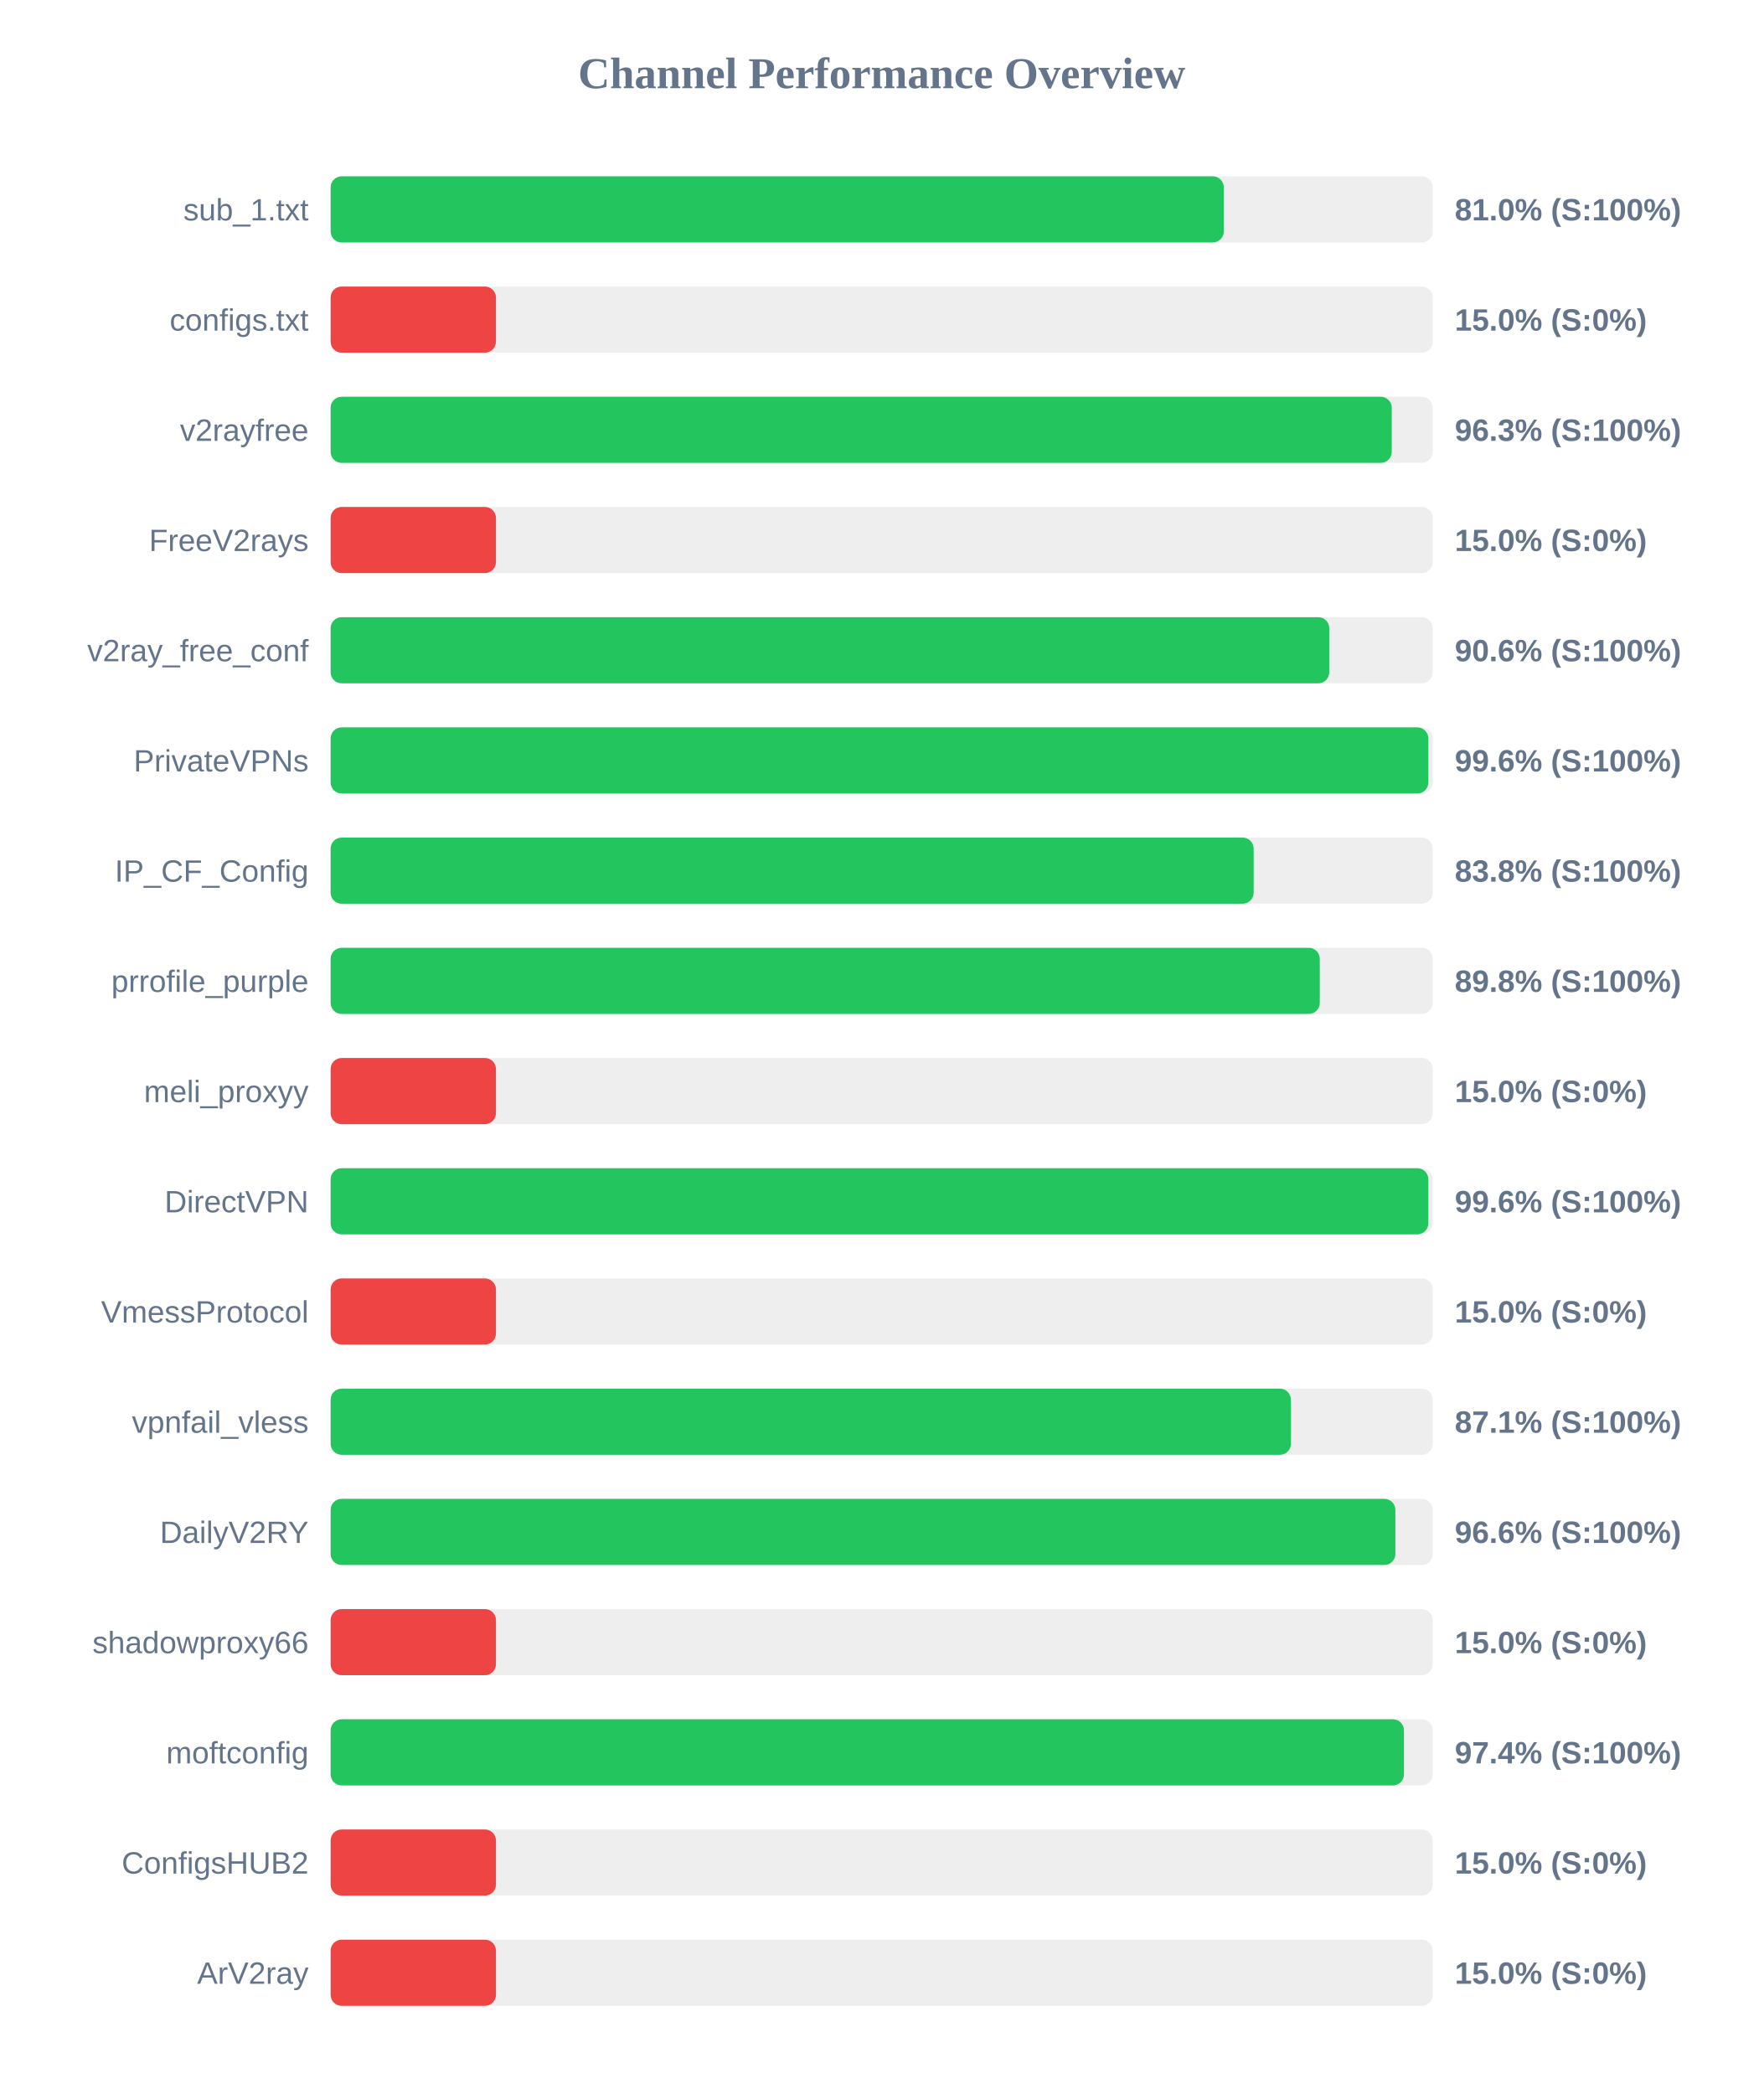
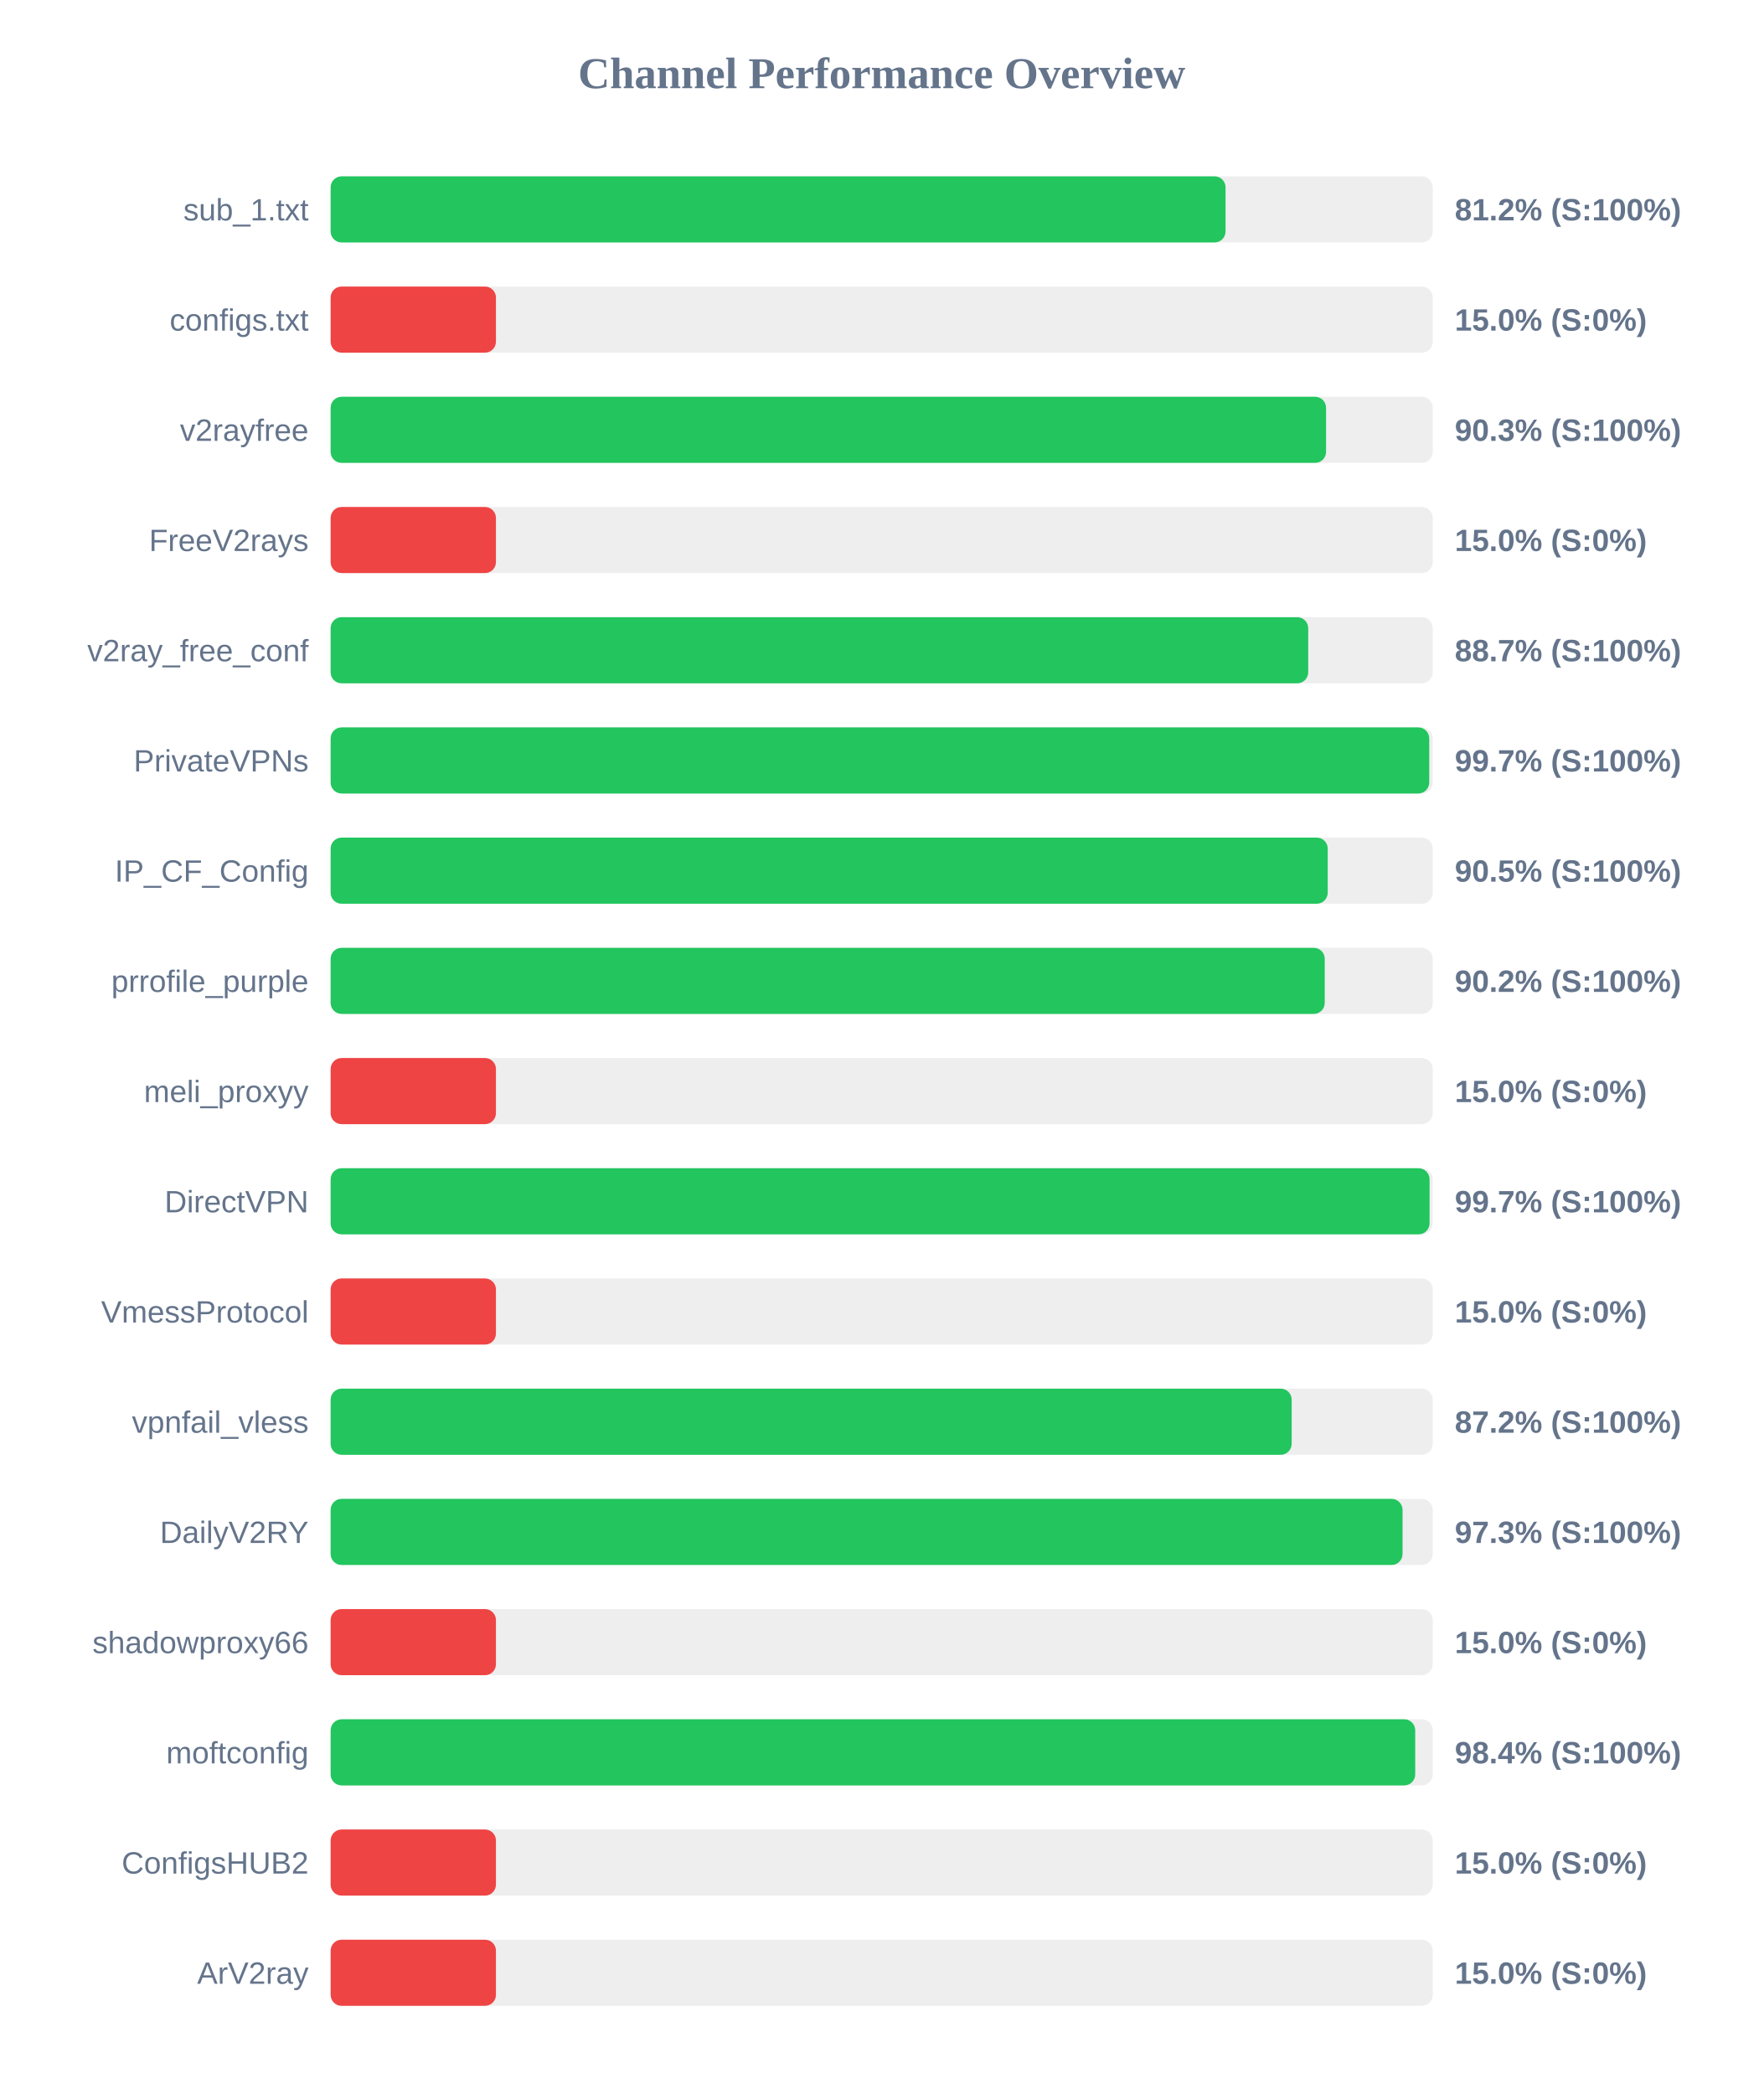
<svg xmlns="http://www.w3.org/2000/svg" width="800" height="950" version="1.1">
  <style>
        .row { font: 14px Arial; fill: #64748b; }
        .score { font: bold 14px Arial; fill: #64748b; }
    </style>
  <text x="400" y="40" text-anchor="middle" font-size="20px" font-weight="bold" fill="#64748b">Channel Performance Overview</text>
  <rect x="150" y="80" width="500" height="30" fill="#eee" rx="5" />
-   <rect x="150" y="80" width="405.2" height="30" fill="#22c55e" rx="5" />
+   <rect x="150" y="80" width="406.0" height="30" fill="#22c55e" rx="5" />
  <text x="140" y="100" text-anchor="end" class="row">sub_1.txt</text>
-   <text x="660" y="100" text-anchor="start" class="score">81.0% (S:100%)</text>
+   <text x="660" y="100" text-anchor="start" class="score">81.2% (S:100%)</text>
  <rect x="150" y="130" width="500" height="30" fill="#eee" rx="5" />
  <rect x="150" y="130" width="75.0" height="30" fill="#ef4444" rx="5" />
  <text x="140" y="150" text-anchor="end" class="row">configs.txt</text>
  <text x="660" y="150" text-anchor="start" class="score">15.0% (S:0%)</text>
  <rect x="150" y="180" width="500" height="30" fill="#eee" rx="5" />
-   <rect x="150" y="180" width="481.4" height="30" fill="#22c55e" rx="5" />
+   <rect x="150" y="180" width="451.6" height="30" fill="#22c55e" rx="5" />
  <text x="140" y="200" text-anchor="end" class="row">v2rayfree</text>
-   <text x="660" y="200" text-anchor="start" class="score">96.3% (S:100%)</text>
+   <text x="660" y="200" text-anchor="start" class="score">90.3% (S:100%)</text>
  <rect x="150" y="230" width="500" height="30" fill="#eee" rx="5" />
  <rect x="150" y="230" width="75.0" height="30" fill="#ef4444" rx="5" />
  <text x="140" y="250" text-anchor="end" class="row">FreeV2rays</text>
  <text x="660" y="250" text-anchor="start" class="score">15.0% (S:0%)</text>
  <rect x="150" y="280" width="500" height="30" fill="#eee" rx="5" />
-   <rect x="150" y="280" width="453.05" height="30" fill="#22c55e" rx="5" />
+   <rect x="150" y="280" width="443.5" height="30" fill="#22c55e" rx="5" />
  <text x="140" y="300" text-anchor="end" class="row">v2ray_free_conf</text>
-   <text x="660" y="300" text-anchor="start" class="score">90.6% (S:100%)</text>
+   <text x="660" y="300" text-anchor="start" class="score">88.7% (S:100%)</text>
  <rect x="150" y="330" width="500" height="30" fill="#eee" rx="5" />
-   <rect x="150" y="330" width="498.0" height="30" fill="#22c55e" rx="5" />
+   <rect x="150" y="330" width="498.4" height="30" fill="#22c55e" rx="5" />
  <text x="140" y="350" text-anchor="end" class="row">PrivateVPNs</text>
-   <text x="660" y="350" text-anchor="start" class="score">99.6% (S:100%)</text>
+   <text x="660" y="350" text-anchor="start" class="score">99.7% (S:100%)</text>
  <rect x="150" y="380" width="500" height="30" fill="#eee" rx="5" />
-   <rect x="150" y="380" width="418.75" height="30" fill="#22c55e" rx="5" />
+   <rect x="150" y="380" width="452.35" height="30" fill="#22c55e" rx="5" />
  <text x="140" y="400" text-anchor="end" class="row">IP_CF_Config</text>
-   <text x="660" y="400" text-anchor="start" class="score">83.8% (S:100%)</text>
+   <text x="660" y="400" text-anchor="start" class="score">90.5% (S:100%)</text>
  <rect x="150" y="430" width="500" height="30" fill="#eee" rx="5" />
-   <rect x="150" y="430" width="448.75" height="30" fill="#22c55e" rx="5" />
+   <rect x="150" y="430" width="451.0" height="30" fill="#22c55e" rx="5" />
  <text x="140" y="450" text-anchor="end" class="row">prrofile_purple</text>
-   <text x="660" y="450" text-anchor="start" class="score">89.8% (S:100%)</text>
+   <text x="660" y="450" text-anchor="start" class="score">90.2% (S:100%)</text>
  <rect x="150" y="480" width="500" height="30" fill="#eee" rx="5" />
  <rect x="150" y="480" width="75.0" height="30" fill="#ef4444" rx="5" />
  <text x="140" y="500" text-anchor="end" class="row">meli_proxyy</text>
  <text x="660" y="500" text-anchor="start" class="score">15.0% (S:0%)</text>
  <rect x="150" y="530" width="500" height="30" fill="#eee" rx="5" />
-   <rect x="150" y="530" width="498.0" height="30" fill="#22c55e" rx="5" />
+   <rect x="150" y="530" width="498.55" height="30" fill="#22c55e" rx="5" />
  <text x="140" y="550" text-anchor="end" class="row">DirectVPN</text>
-   <text x="660" y="550" text-anchor="start" class="score">99.6% (S:100%)</text>
+   <text x="660" y="550" text-anchor="start" class="score">99.7% (S:100%)</text>
  <rect x="150" y="580" width="500" height="30" fill="#eee" rx="5" />
  <rect x="150" y="580" width="75.0" height="30" fill="#ef4444" rx="5" />
  <text x="140" y="600" text-anchor="end" class="row">VmessProtocol</text>
  <text x="660" y="600" text-anchor="start" class="score">15.0% (S:0%)</text>
  <rect x="150" y="630" width="500" height="30" fill="#eee" rx="5" />
-   <rect x="150" y="630" width="435.65" height="30" fill="#22c55e" rx="5" />
+   <rect x="150" y="630" width="436.0" height="30" fill="#22c55e" rx="5" />
  <text x="140" y="650" text-anchor="end" class="row">vpnfail_vless</text>
-   <text x="660" y="650" text-anchor="start" class="score">87.1% (S:100%)</text>
+   <text x="660" y="650" text-anchor="start" class="score">87.2% (S:100%)</text>
  <rect x="150" y="680" width="500" height="30" fill="#eee" rx="5" />
-   <rect x="150" y="680" width="483.05" height="30" fill="#22c55e" rx="5" />
+   <rect x="150" y="680" width="486.3" height="30" fill="#22c55e" rx="5" />
  <text x="140" y="700" text-anchor="end" class="row">DailyV2RY</text>
-   <text x="660" y="700" text-anchor="start" class="score">96.6% (S:100%)</text>
+   <text x="660" y="700" text-anchor="start" class="score">97.3% (S:100%)</text>
  <rect x="150" y="730" width="500" height="30" fill="#eee" rx="5" />
  <rect x="150" y="730" width="75.0" height="30" fill="#ef4444" rx="5" />
  <text x="140" y="750" text-anchor="end" class="row">shadowproxy66</text>
  <text x="660" y="750" text-anchor="start" class="score">15.0% (S:0%)</text>
  <rect x="150" y="780" width="500" height="30" fill="#eee" rx="5" />
-   <rect x="150" y="780" width="486.95" height="30" fill="#22c55e" rx="5" />
+   <rect x="150" y="780" width="492.05" height="30" fill="#22c55e" rx="5" />
  <text x="140" y="800" text-anchor="end" class="row">moftconfig</text>
-   <text x="660" y="800" text-anchor="start" class="score">97.4% (S:100%)</text>
+   <text x="660" y="800" text-anchor="start" class="score">98.4% (S:100%)</text>
  <rect x="150" y="830" width="500" height="30" fill="#eee" rx="5" />
  <rect x="150" y="830" width="75.0" height="30" fill="#ef4444" rx="5" />
  <text x="140" y="850" text-anchor="end" class="row">ConfigsHUB2</text>
  <text x="660" y="850" text-anchor="start" class="score">15.0% (S:0%)</text>
  <rect x="150" y="880" width="500" height="30" fill="#eee" rx="5" />
  <rect x="150" y="880" width="75.0" height="30" fill="#ef4444" rx="5" />
  <text x="140" y="900" text-anchor="end" class="row">ArV2ray</text>
  <text x="660" y="900" text-anchor="start" class="score">15.0% (S:0%)</text>
</svg>
